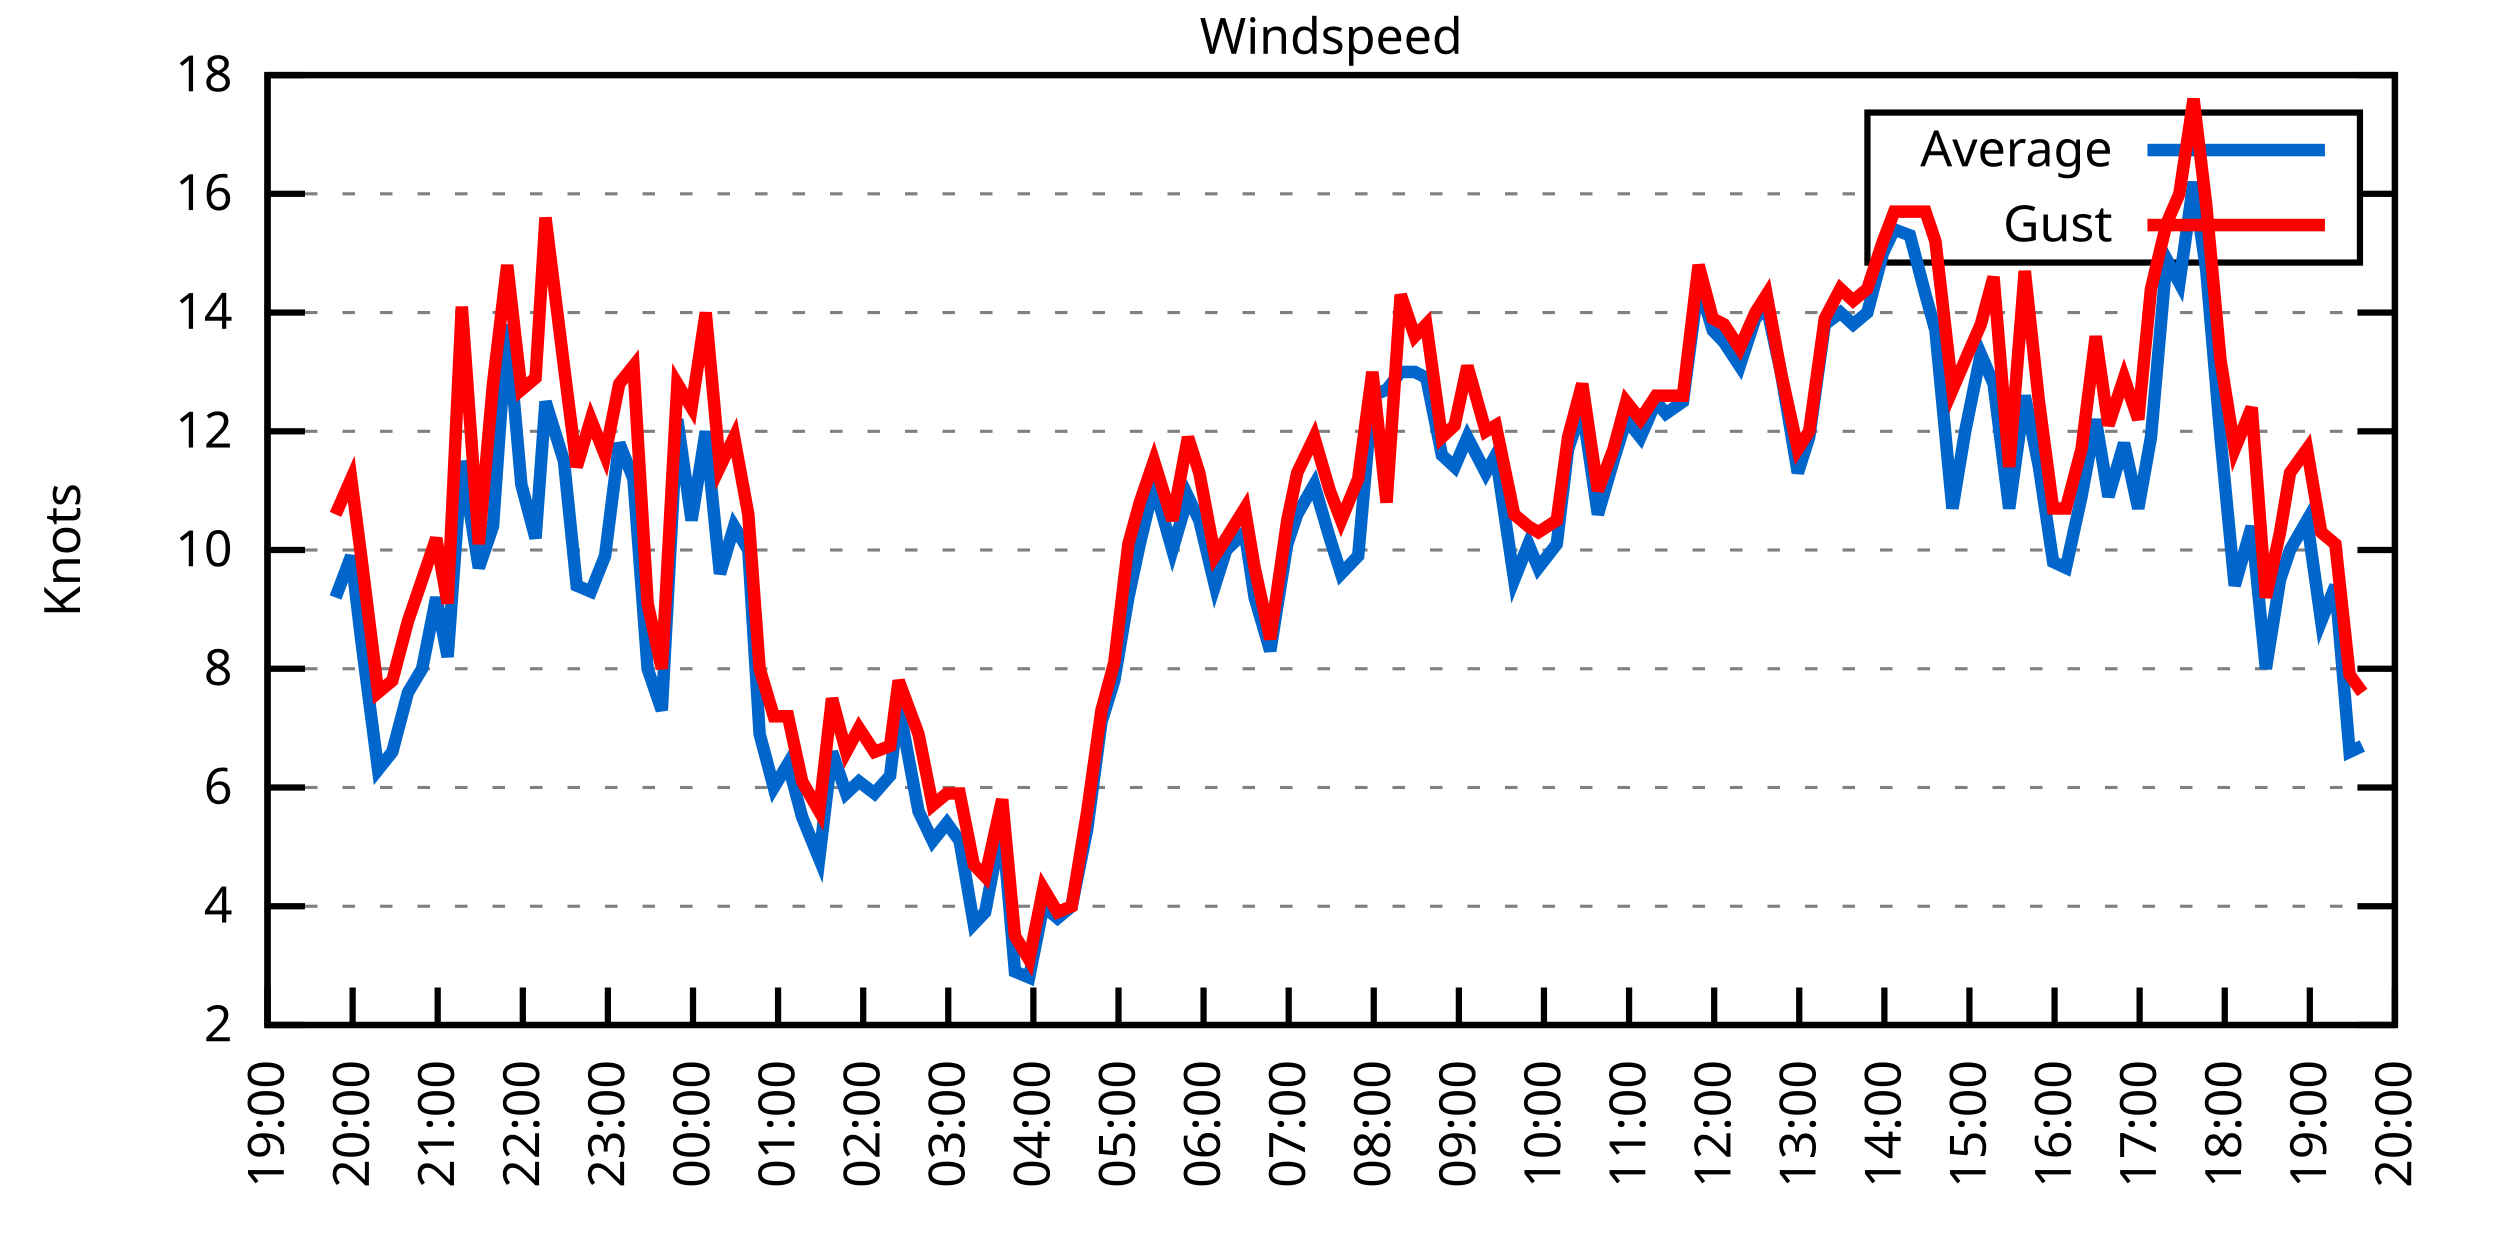
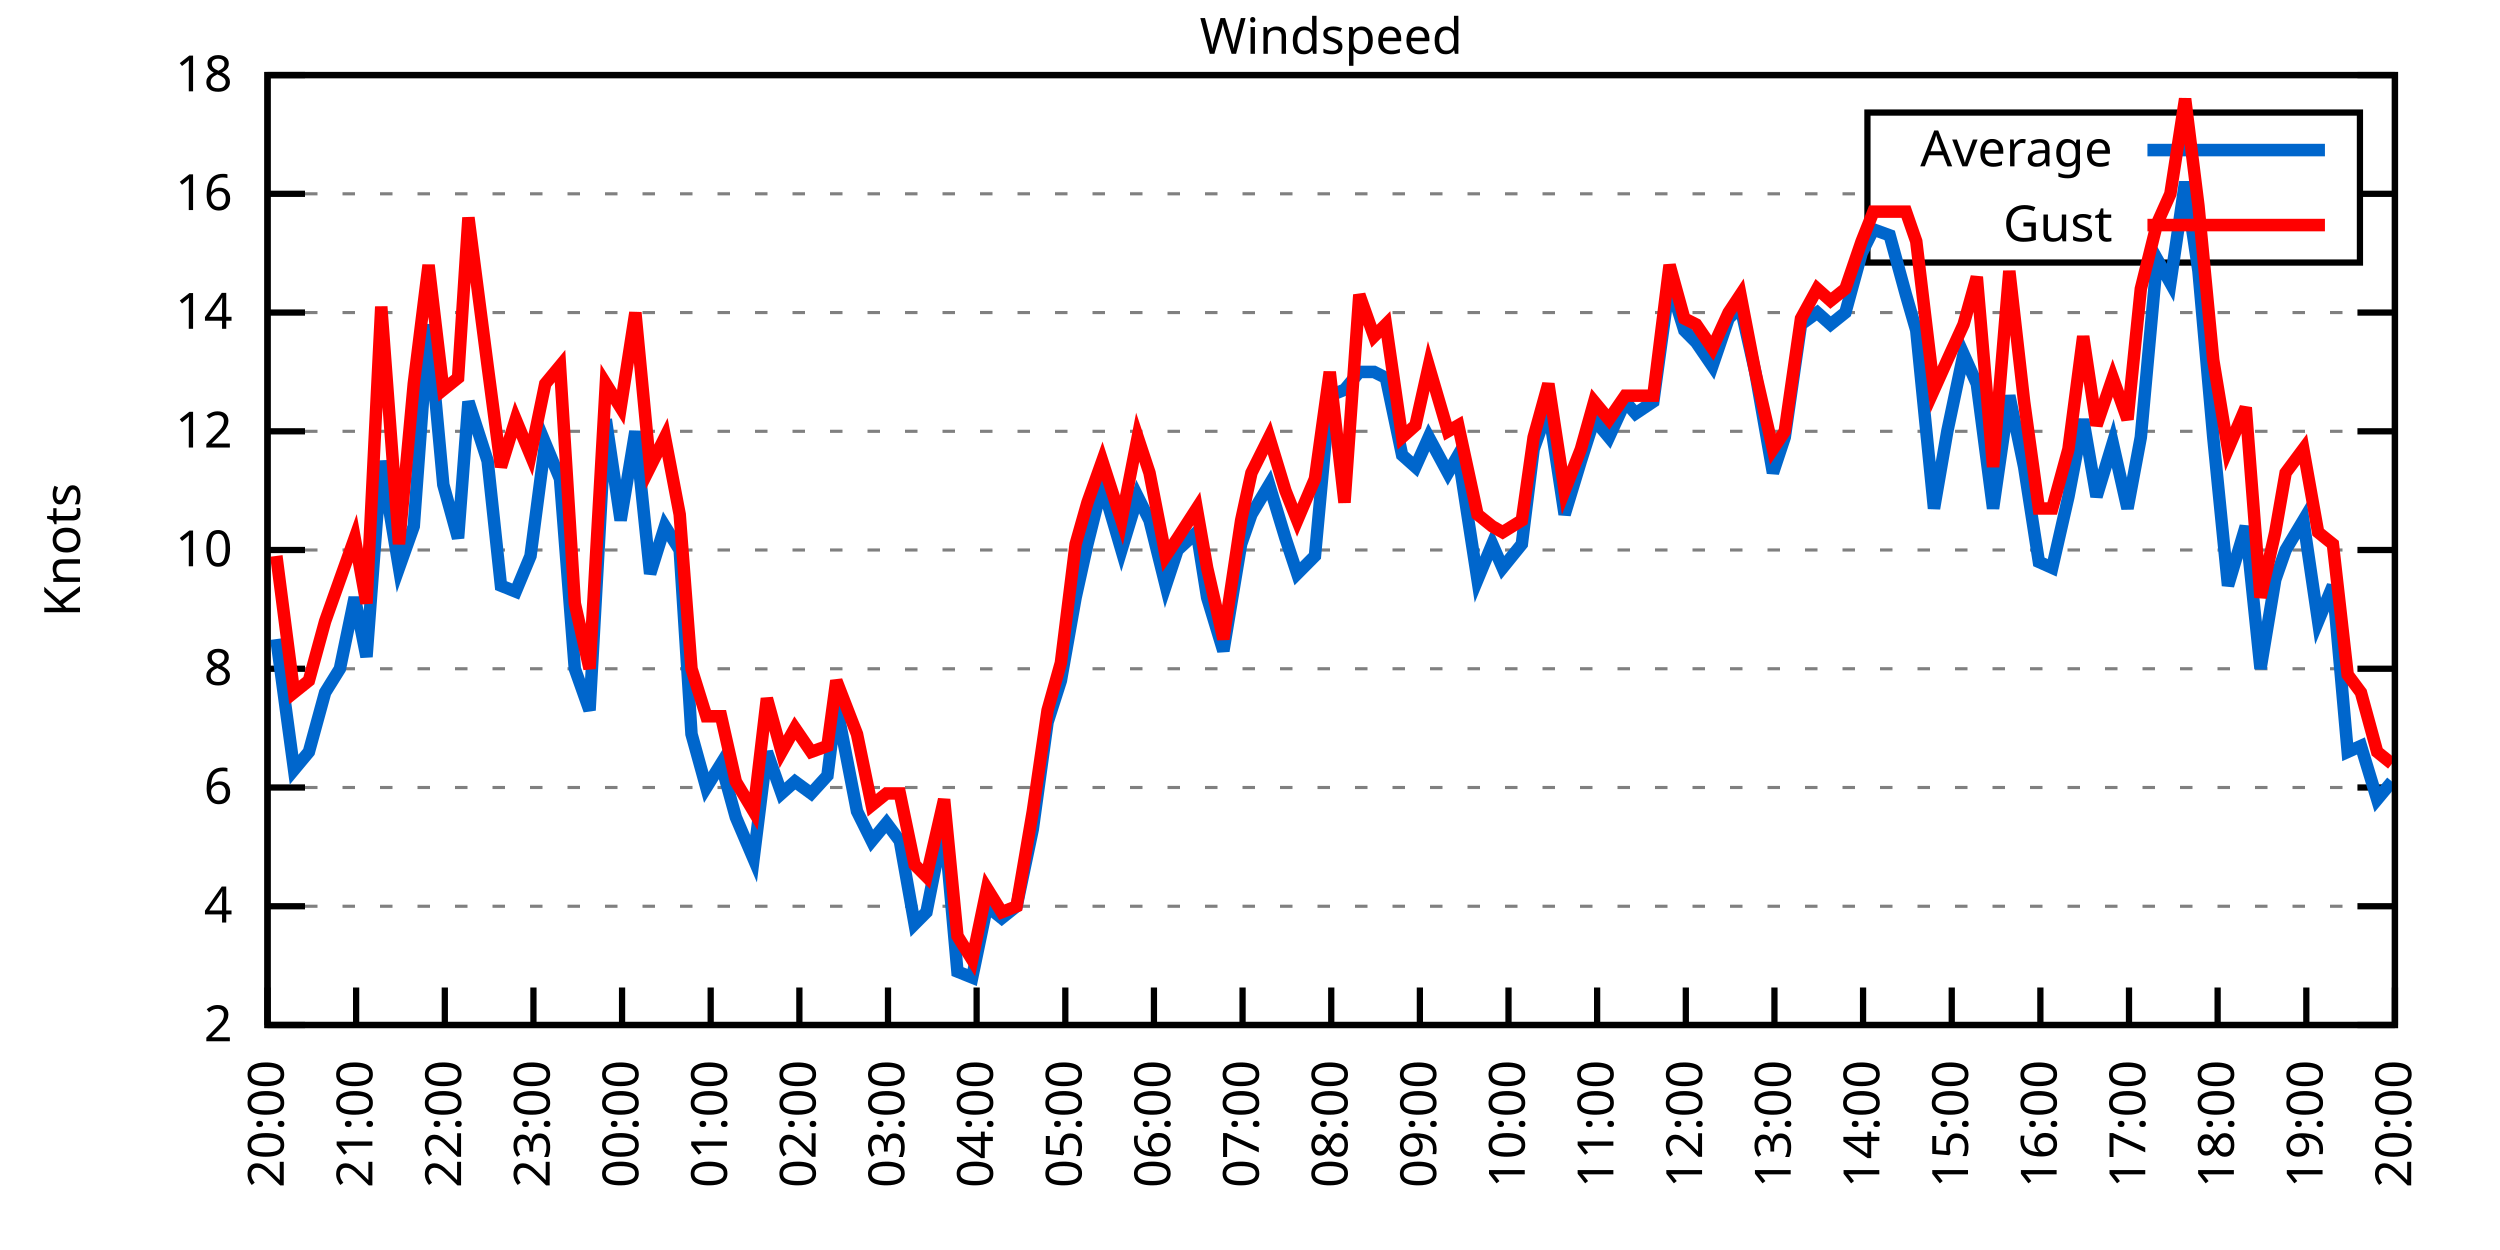
<svg xmlns="http://www.w3.org/2000/svg" xmlns:xlink="http://www.w3.org/1999/xlink" width="400" height="200" viewBox="0 0 400 200">
  <g id="gnuplot_canvas">
    <rect x="0" y="0" width="400" height="200" fill="none" />
    <defs>
      <circle id="gpDot" r="0.5" stroke-width="0.5" stroke="currentColor" />
      <path id="gpPt0" stroke-width="0.333" stroke="currentColor" d="M-1,0 h2 M0,-1 v2" />
      <path id="gpPt1" stroke-width="0.333" stroke="currentColor" d="M-1,-1 L1,1 M1,-1 L-1,1" />
      <path id="gpPt2" stroke-width="0.333" stroke="currentColor" d="M-1,0 L1,0 M0,-1 L0,1 M-1,-1 L1,1 M-1,1 L1,-1" />
      <rect id="gpPt3" stroke-width="0.333" stroke="currentColor" x="-1" y="-1" width="2" height="2" />
      <rect id="gpPt4" stroke-width="0.333" stroke="currentColor" fill="currentColor" x="-1" y="-1" width="2" height="2" />
      <circle id="gpPt5" stroke-width="0.333" stroke="currentColor" cx="0" cy="0" r="1" />
      <use xlink:href="#gpPt5" id="gpPt6" fill="currentColor" stroke="none" />
      <path id="gpPt7" stroke-width="0.333" stroke="currentColor" d="M0,-1.33 L-1.33,0.67 L1.33,0.67 z" />
      <use xlink:href="#gpPt7" id="gpPt8" fill="currentColor" stroke="none" />
      <use xlink:href="#gpPt7" id="gpPt9" stroke="currentColor" transform="rotate(180)" />
      <use xlink:href="#gpPt9" id="gpPt10" fill="currentColor" stroke="none" />
      <use xlink:href="#gpPt3" id="gpPt11" stroke="currentColor" transform="rotate(45)" />
      <use xlink:href="#gpPt11" id="gpPt12" fill="currentColor" stroke="none" />
      <path id="gpPt13" stroke-width="0.333" stroke="currentColor" d="M0,1.330 L1.265,0.411 L0.782,-1.067 L-0.782,-1.076 L-1.265,0.411 z" />
      <use xlink:href="#gpPt13" id="gpPt14" fill="currentColor" stroke="none" />
      <filter id="textbox" filterUnits="objectBoundingBox" x="0" y="0" height="1" width="1">
        <feFlood flood-color="white" flood-opacity="1" result="bgnd" />
        <feComposite in="SourceGraphic" in2="bgnd" operator="atop" />
      </filter>
      <filter id="greybox" filterUnits="objectBoundingBox" x="0" y="0" height="1" width="1">
        <feFlood flood-color="lightgrey" flood-opacity="1" result="grey" />
        <feComposite in="SourceGraphic" in2="grey" operator="atop" />
      </filter>
    </defs>
    <g fill="none" color="white" stroke="currentColor" stroke-width="1.00" stroke-linecap="butt" stroke-linejoin="miter">
</g>
    <g fill="none" color="black" stroke="currentColor" stroke-width="1.00" stroke-linecap="butt" stroke-linejoin="miter">
      <g stroke="none" shape-rendering="crispEdges">
        <polygon fill="rgb(255, 255, 255)" points="42.80,164.00 383.18,164.00 383.18,12.02 42.80,12.02 " />
      </g>
    </g>
    <g fill="none" color="black" stroke="currentColor" stroke-width="1.00" stroke-linecap="butt" stroke-linejoin="miter">
</g>
    <g fill="none" color="black" stroke="black" stroke-width="0.50" stroke-linecap="butt" stroke-linejoin="miter">
</g>
    <g fill="none" color="gray" stroke="currentColor" stroke-width="0.50" stroke-linecap="butt" stroke-linejoin="miter">
      <path stroke="gray" stroke-dasharray="2,4" class="gridline" d="M42.80,164.00 L383.19,164.00  " />
    </g>
    <g fill="none" color="gray" stroke="gray" stroke-width="1.00" stroke-linecap="butt" stroke-linejoin="miter">
</g>
    <g fill="none" color="black" stroke="currentColor" stroke-width="1.00" stroke-linecap="butt" stroke-linejoin="miter">
      <path stroke="black" d="M42.80,164.00 L48.80,164.00 M383.19,164.00 L377.19,164.00  " />
      <g transform="translate(37.20,166.60)" stroke="none" fill="black" font-family="Sans" font-size="8.00" text-anchor="end">
        <text>
          <tspan font-family="Sans"> 2</tspan>
        </text>
      </g>
    </g>
    <g fill="none" color="black" stroke="currentColor" stroke-width="1.00" stroke-linecap="butt" stroke-linejoin="miter">
</g>
    <g fill="none" color="black" stroke="black" stroke-width="0.50" stroke-linecap="butt" stroke-linejoin="miter">
</g>
    <g fill="none" color="gray" stroke="currentColor" stroke-width="0.50" stroke-linecap="butt" stroke-linejoin="miter">
      <path stroke="gray" stroke-dasharray="2,4" class="gridline" d="M42.80,145.00 L383.19,145.00  " />
    </g>
    <g fill="none" color="gray" stroke="gray" stroke-width="1.00" stroke-linecap="butt" stroke-linejoin="miter">
</g>
    <g fill="none" color="black" stroke="currentColor" stroke-width="1.00" stroke-linecap="butt" stroke-linejoin="miter">
      <path stroke="black" d="M42.80,145.00 L48.80,145.00 M383.19,145.00 L377.19,145.00  " />
      <g transform="translate(37.20,147.60)" stroke="none" fill="black" font-family="Sans" font-size="8.00" text-anchor="end">
        <text>
          <tspan font-family="Sans"> 4</tspan>
        </text>
      </g>
    </g>
    <g fill="none" color="black" stroke="currentColor" stroke-width="1.00" stroke-linecap="butt" stroke-linejoin="miter">
</g>
    <g fill="none" color="black" stroke="black" stroke-width="0.50" stroke-linecap="butt" stroke-linejoin="miter">
</g>
    <g fill="none" color="gray" stroke="currentColor" stroke-width="0.50" stroke-linecap="butt" stroke-linejoin="miter">
      <path stroke="gray" stroke-dasharray="2,4" class="gridline" d="M42.80,126.00 L383.19,126.00  " />
    </g>
    <g fill="none" color="gray" stroke="gray" stroke-width="1.00" stroke-linecap="butt" stroke-linejoin="miter">
</g>
    <g fill="none" color="black" stroke="currentColor" stroke-width="1.00" stroke-linecap="butt" stroke-linejoin="miter">
      <path stroke="black" d="M42.80,126.00 L48.80,126.00 M383.19,126.00 L377.19,126.00  " />
      <g transform="translate(37.20,128.60)" stroke="none" fill="black" font-family="Sans" font-size="8.00" text-anchor="end">
        <text>
          <tspan font-family="Sans"> 6</tspan>
        </text>
      </g>
    </g>
    <g fill="none" color="black" stroke="currentColor" stroke-width="1.00" stroke-linecap="butt" stroke-linejoin="miter">
</g>
    <g fill="none" color="black" stroke="black" stroke-width="0.50" stroke-linecap="butt" stroke-linejoin="miter">
</g>
    <g fill="none" color="gray" stroke="currentColor" stroke-width="0.50" stroke-linecap="butt" stroke-linejoin="miter">
      <path stroke="gray" stroke-dasharray="2,4" class="gridline" d="M42.80,107.00 L383.19,107.00  " />
    </g>
    <g fill="none" color="gray" stroke="gray" stroke-width="1.00" stroke-linecap="butt" stroke-linejoin="miter">
</g>
    <g fill="none" color="black" stroke="currentColor" stroke-width="1.00" stroke-linecap="butt" stroke-linejoin="miter">
      <path stroke="black" d="M42.80,107.00 L48.80,107.00 M383.19,107.00 L377.19,107.00  " />
      <g transform="translate(37.20,109.60)" stroke="none" fill="black" font-family="Sans" font-size="8.00" text-anchor="end">
        <text>
          <tspan font-family="Sans"> 8</tspan>
        </text>
      </g>
    </g>
    <g fill="none" color="black" stroke="currentColor" stroke-width="1.00" stroke-linecap="butt" stroke-linejoin="miter">
</g>
    <g fill="none" color="black" stroke="black" stroke-width="0.50" stroke-linecap="butt" stroke-linejoin="miter">
</g>
    <g fill="none" color="gray" stroke="currentColor" stroke-width="0.50" stroke-linecap="butt" stroke-linejoin="miter">
      <path stroke="gray" stroke-dasharray="2,4" class="gridline" d="M42.80,88.00 L383.19,88.00  " />
    </g>
    <g fill="none" color="gray" stroke="gray" stroke-width="1.00" stroke-linecap="butt" stroke-linejoin="miter">
</g>
    <g fill="none" color="black" stroke="currentColor" stroke-width="1.00" stroke-linecap="butt" stroke-linejoin="miter">
      <path stroke="black" d="M42.80,88.00 L48.80,88.00 M383.19,88.00 L377.19,88.00  " />
      <g transform="translate(37.20,90.60)" stroke="none" fill="black" font-family="Sans" font-size="8.00" text-anchor="end">
        <text>
          <tspan font-family="Sans"> 10</tspan>
        </text>
      </g>
    </g>
    <g fill="none" color="black" stroke="currentColor" stroke-width="1.00" stroke-linecap="butt" stroke-linejoin="miter">
</g>
    <g fill="none" color="black" stroke="black" stroke-width="0.50" stroke-linecap="butt" stroke-linejoin="miter">
</g>
    <g fill="none" color="gray" stroke="currentColor" stroke-width="0.50" stroke-linecap="butt" stroke-linejoin="miter">
      <path stroke="gray" stroke-dasharray="2,4" class="gridline" d="M42.80,69.01 L383.19,69.01  " />
    </g>
    <g fill="none" color="gray" stroke="gray" stroke-width="1.00" stroke-linecap="butt" stroke-linejoin="miter">
</g>
    <g fill="none" color="black" stroke="currentColor" stroke-width="1.00" stroke-linecap="butt" stroke-linejoin="miter">
      <path stroke="black" d="M42.80,69.01 L48.80,69.01 M383.19,69.01 L377.19,69.01  " />
      <g transform="translate(37.20,71.61)" stroke="none" fill="black" font-family="Sans" font-size="8.00" text-anchor="end">
        <text>
          <tspan font-family="Sans"> 12</tspan>
        </text>
      </g>
    </g>
    <g fill="none" color="black" stroke="currentColor" stroke-width="1.00" stroke-linecap="butt" stroke-linejoin="miter">
</g>
    <g fill="none" color="black" stroke="black" stroke-width="0.50" stroke-linecap="butt" stroke-linejoin="miter">
</g>
    <g fill="none" color="gray" stroke="currentColor" stroke-width="0.50" stroke-linecap="butt" stroke-linejoin="miter">
      <path stroke="gray" stroke-dasharray="2,4" class="gridline" d="M42.80,50.01 L383.19,50.01  " />
    </g>
    <g fill="none" color="gray" stroke="gray" stroke-width="1.00" stroke-linecap="butt" stroke-linejoin="miter">
</g>
    <g fill="none" color="black" stroke="currentColor" stroke-width="1.00" stroke-linecap="butt" stroke-linejoin="miter">
      <path stroke="black" d="M42.80,50.01 L48.80,50.01 M383.19,50.01 L377.19,50.01  " />
      <g transform="translate(37.20,52.61)" stroke="none" fill="black" font-family="Sans" font-size="8.00" text-anchor="end">
        <text>
          <tspan font-family="Sans"> 14</tspan>
        </text>
      </g>
    </g>
    <g fill="none" color="black" stroke="currentColor" stroke-width="1.00" stroke-linecap="butt" stroke-linejoin="miter">
</g>
    <g fill="none" color="black" stroke="black" stroke-width="0.50" stroke-linecap="butt" stroke-linejoin="miter">
</g>
    <g fill="none" color="gray" stroke="currentColor" stroke-width="0.50" stroke-linecap="butt" stroke-linejoin="miter">
      <path stroke="gray" stroke-dasharray="2,4" class="gridline" d="M42.80,31.01 L298.79,31.01 M377.59,31.01 L383.19,31.01  " />
    </g>
    <g fill="none" color="gray" stroke="gray" stroke-width="1.00" stroke-linecap="butt" stroke-linejoin="miter">
</g>
    <g fill="none" color="black" stroke="currentColor" stroke-width="1.00" stroke-linecap="butt" stroke-linejoin="miter">
      <path stroke="black" d="M42.80,31.01 L48.80,31.01 M383.19,31.01 L377.19,31.01  " />
      <g transform="translate(37.20,33.61)" stroke="none" fill="black" font-family="Sans" font-size="8.00" text-anchor="end">
        <text>
          <tspan font-family="Sans"> 16</tspan>
        </text>
      </g>
    </g>
    <g fill="none" color="black" stroke="currentColor" stroke-width="1.00" stroke-linecap="butt" stroke-linejoin="miter">
</g>
    <g fill="none" color="black" stroke="black" stroke-width="0.50" stroke-linecap="butt" stroke-linejoin="miter">
</g>
    <g fill="none" color="gray" stroke="currentColor" stroke-width="0.50" stroke-linecap="butt" stroke-linejoin="miter">
      <path stroke="gray" stroke-dasharray="2,4" class="gridline" d="M42.80,12.01 L383.19,12.01  " />
    </g>
    <g fill="none" color="gray" stroke="gray" stroke-width="1.00" stroke-linecap="butt" stroke-linejoin="miter">
</g>
    <g fill="none" color="black" stroke="currentColor" stroke-width="1.00" stroke-linecap="butt" stroke-linejoin="miter">
      <path stroke="black" d="M42.80,12.01 L48.80,12.01 M383.19,12.01 L377.19,12.01  " />
      <g transform="translate(37.20,14.61)" stroke="none" fill="black" font-family="Sans" font-size="8.00" text-anchor="end">
        <text>
          <tspan font-family="Sans"> 18</tspan>
        </text>
      </g>
    </g>
    <g fill="none" color="black" stroke="currentColor" stroke-width="1.00" stroke-linecap="butt" stroke-linejoin="miter">
      <path stroke="black" d="M42.80,164.00 L42.80,158.00  " />
      <g transform="translate(45.40,169.60) rotate(270.00)" stroke="none" fill="black" font-family="Sans" font-size="8.00" text-anchor="end">
        <text>
-           <tspan font-family="Sans">19:00</tspan>
-         </text>
-       </g>
-     </g>
-     <g fill="none" color="black" stroke="currentColor" stroke-width="1.00" stroke-linecap="butt" stroke-linejoin="miter">
-       <path stroke="black" d="M56.42,164.00 L56.42,158.00  " />
-       <g transform="translate(59.02,169.60) rotate(270.00)" stroke="none" fill="black" font-family="Sans" font-size="8.00" text-anchor="end">
-         <text>
          <tspan font-family="Sans">20:00</tspan>
        </text>
      </g>
    </g>
    <g fill="none" color="black" stroke="currentColor" stroke-width="1.00" stroke-linecap="butt" stroke-linejoin="miter">
-       <path stroke="black" d="M70.03,164.00 L70.03,158.00  " />
-       <g transform="translate(72.63,169.60) rotate(270.00)" stroke="none" fill="black" font-family="Sans" font-size="8.00" text-anchor="end">
+       <path stroke="black" d="M56.98,164.00 L56.98,158.00  " />
+       <g transform="translate(59.58,169.60) rotate(270.00)" stroke="none" fill="black" font-family="Sans" font-size="8.00" text-anchor="end">
        <text>
          <tspan font-family="Sans">21:00</tspan>
        </text>
      </g>
    </g>
    <g fill="none" color="black" stroke="currentColor" stroke-width="1.00" stroke-linecap="butt" stroke-linejoin="miter">
-       <path stroke="black" d="M83.65,164.00 L83.65,158.00  " />
-       <g transform="translate(86.25,169.60) rotate(270.00)" stroke="none" fill="black" font-family="Sans" font-size="8.00" text-anchor="end">
+       <path stroke="black" d="M71.17,164.00 L71.17,158.00  " />
+       <g transform="translate(73.77,169.60) rotate(270.00)" stroke="none" fill="black" font-family="Sans" font-size="8.00" text-anchor="end">
        <text>
          <tspan font-family="Sans">22:00</tspan>
        </text>
      </g>
    </g>
    <g fill="none" color="black" stroke="currentColor" stroke-width="1.00" stroke-linecap="butt" stroke-linejoin="miter">
-       <path stroke="black" d="M97.26,164.00 L97.26,158.00  " />
-       <g transform="translate(99.86,169.60) rotate(270.00)" stroke="none" fill="black" font-family="Sans" font-size="8.00" text-anchor="end">
+       <path stroke="black" d="M85.35,164.00 L85.35,158.00  " />
+       <g transform="translate(87.95,169.60) rotate(270.00)" stroke="none" fill="black" font-family="Sans" font-size="8.00" text-anchor="end">
        <text>
          <tspan font-family="Sans">23:00</tspan>
        </text>
      </g>
    </g>
    <g fill="none" color="black" stroke="currentColor" stroke-width="1.00" stroke-linecap="butt" stroke-linejoin="miter">
-       <path stroke="black" d="M110.88,164.00 L110.88,158.00  " />
-       <g transform="translate(113.48,169.60) rotate(270.00)" stroke="none" fill="black" font-family="Sans" font-size="8.00" text-anchor="end">
+       <path stroke="black" d="M99.53,164.00 L99.53,158.00  " />
+       <g transform="translate(102.13,169.60) rotate(270.00)" stroke="none" fill="black" font-family="Sans" font-size="8.00" text-anchor="end">
        <text>
          <tspan font-family="Sans">00:00</tspan>
        </text>
      </g>
    </g>
    <g fill="none" color="black" stroke="currentColor" stroke-width="1.00" stroke-linecap="butt" stroke-linejoin="miter">
-       <path stroke="black" d="M124.49,164.00 L124.49,158.00  " />
-       <g transform="translate(127.09,169.60) rotate(270.00)" stroke="none" fill="black" font-family="Sans" font-size="8.00" text-anchor="end">
+       <path stroke="black" d="M113.71,164.00 L113.71,158.00  " />
+       <g transform="translate(116.31,169.60) rotate(270.00)" stroke="none" fill="black" font-family="Sans" font-size="8.00" text-anchor="end">
        <text>
          <tspan font-family="Sans">01:00</tspan>
        </text>
      </g>
    </g>
    <g fill="none" color="black" stroke="currentColor" stroke-width="1.00" stroke-linecap="butt" stroke-linejoin="miter">
-       <path stroke="black" d="M138.11,164.00 L138.11,158.00  " />
-       <g transform="translate(140.71,169.60) rotate(270.00)" stroke="none" fill="black" font-family="Sans" font-size="8.00" text-anchor="end">
+       <path stroke="black" d="M127.90,164.00 L127.90,158.00  " />
+       <g transform="translate(130.50,169.60) rotate(270.00)" stroke="none" fill="black" font-family="Sans" font-size="8.00" text-anchor="end">
        <text>
          <tspan font-family="Sans">02:00</tspan>
        </text>
      </g>
    </g>
    <g fill="none" color="black" stroke="currentColor" stroke-width="1.00" stroke-linecap="butt" stroke-linejoin="miter">
-       <path stroke="black" d="M151.72,164.00 L151.72,158.00  " />
-       <g transform="translate(154.32,169.60) rotate(270.00)" stroke="none" fill="black" font-family="Sans" font-size="8.00" text-anchor="end">
+       <path stroke="black" d="M142.08,164.00 L142.08,158.00  " />
+       <g transform="translate(144.68,169.60) rotate(270.00)" stroke="none" fill="black" font-family="Sans" font-size="8.00" text-anchor="end">
        <text>
          <tspan font-family="Sans">03:00</tspan>
        </text>
      </g>
    </g>
    <g fill="none" color="black" stroke="currentColor" stroke-width="1.00" stroke-linecap="butt" stroke-linejoin="miter">
-       <path stroke="black" d="M165.34,164.00 L165.34,158.00  " />
-       <g transform="translate(167.94,169.60) rotate(270.00)" stroke="none" fill="black" font-family="Sans" font-size="8.00" text-anchor="end">
+       <path stroke="black" d="M156.26,164.00 L156.26,158.00  " />
+       <g transform="translate(158.86,169.60) rotate(270.00)" stroke="none" fill="black" font-family="Sans" font-size="8.00" text-anchor="end">
        <text>
          <tspan font-family="Sans">04:00</tspan>
        </text>
      </g>
    </g>
    <g fill="none" color="black" stroke="currentColor" stroke-width="1.00" stroke-linecap="butt" stroke-linejoin="miter">
-       <path stroke="black" d="M178.96,164.00 L178.96,158.00  " />
-       <g transform="translate(181.56,169.60) rotate(270.00)" stroke="none" fill="black" font-family="Sans" font-size="8.00" text-anchor="end">
+       <path stroke="black" d="M170.45,164.00 L170.45,158.00  " />
+       <g transform="translate(173.05,169.60) rotate(270.00)" stroke="none" fill="black" font-family="Sans" font-size="8.00" text-anchor="end">
        <text>
          <tspan font-family="Sans">05:00</tspan>
        </text>
      </g>
    </g>
    <g fill="none" color="black" stroke="currentColor" stroke-width="1.00" stroke-linecap="butt" stroke-linejoin="miter">
-       <path stroke="black" d="M192.57,164.00 L192.57,158.00  " />
-       <g transform="translate(195.17,169.60) rotate(270.00)" stroke="none" fill="black" font-family="Sans" font-size="8.00" text-anchor="end">
+       <path stroke="black" d="M184.63,164.00 L184.63,158.00  " />
+       <g transform="translate(187.23,169.60) rotate(270.00)" stroke="none" fill="black" font-family="Sans" font-size="8.00" text-anchor="end">
        <text>
          <tspan font-family="Sans">06:00</tspan>
        </text>
      </g>
    </g>
    <g fill="none" color="black" stroke="currentColor" stroke-width="1.00" stroke-linecap="butt" stroke-linejoin="miter">
-       <path stroke="black" d="M206.19,164.00 L206.19,158.00  " />
-       <g transform="translate(208.79,169.60) rotate(270.00)" stroke="none" fill="black" font-family="Sans" font-size="8.00" text-anchor="end">
+       <path stroke="black" d="M198.81,164.00 L198.81,158.00  " />
+       <g transform="translate(201.41,169.60) rotate(270.00)" stroke="none" fill="black" font-family="Sans" font-size="8.00" text-anchor="end">
        <text>
          <tspan font-family="Sans">07:00</tspan>
        </text>
      </g>
    </g>
    <g fill="none" color="black" stroke="currentColor" stroke-width="1.00" stroke-linecap="butt" stroke-linejoin="miter">
-       <path stroke="black" d="M219.80,164.00 L219.80,158.00  " />
-       <g transform="translate(222.40,169.60) rotate(270.00)" stroke="none" fill="black" font-family="Sans" font-size="8.00" text-anchor="end">
+       <path stroke="black" d="M213.00,164.00 L213.00,158.00  " />
+       <g transform="translate(215.60,169.60) rotate(270.00)" stroke="none" fill="black" font-family="Sans" font-size="8.00" text-anchor="end">
        <text>
          <tspan font-family="Sans">08:00</tspan>
        </text>
      </g>
    </g>
    <g fill="none" color="black" stroke="currentColor" stroke-width="1.00" stroke-linecap="butt" stroke-linejoin="miter">
-       <path stroke="black" d="M233.42,164.00 L233.42,158.00  " />
-       <g transform="translate(236.02,169.60) rotate(270.00)" stroke="none" fill="black" font-family="Sans" font-size="8.00" text-anchor="end">
+       <path stroke="black" d="M227.18,164.00 L227.18,158.00  " />
+       <g transform="translate(229.78,169.60) rotate(270.00)" stroke="none" fill="black" font-family="Sans" font-size="8.00" text-anchor="end">
        <text>
          <tspan font-family="Sans">09:00</tspan>
        </text>
      </g>
    </g>
    <g fill="none" color="black" stroke="currentColor" stroke-width="1.00" stroke-linecap="butt" stroke-linejoin="miter">
-       <path stroke="black" d="M247.03,164.00 L247.03,158.00  " />
-       <g transform="translate(249.63,169.60) rotate(270.00)" stroke="none" fill="black" font-family="Sans" font-size="8.00" text-anchor="end">
+       <path stroke="black" d="M241.36,164.00 L241.36,158.00  " />
+       <g transform="translate(243.96,169.60) rotate(270.00)" stroke="none" fill="black" font-family="Sans" font-size="8.00" text-anchor="end">
        <text>
          <tspan font-family="Sans">10:00</tspan>
        </text>
      </g>
    </g>
    <g fill="none" color="black" stroke="currentColor" stroke-width="1.00" stroke-linecap="butt" stroke-linejoin="miter">
-       <path stroke="black" d="M260.65,164.00 L260.65,158.00  " />
-       <g transform="translate(263.25,169.60) rotate(270.00)" stroke="none" fill="black" font-family="Sans" font-size="8.00" text-anchor="end">
+       <path stroke="black" d="M255.54,164.00 L255.54,158.00  " />
+       <g transform="translate(258.14,169.60) rotate(270.00)" stroke="none" fill="black" font-family="Sans" font-size="8.00" text-anchor="end">
        <text>
          <tspan font-family="Sans">11:00</tspan>
        </text>
      </g>
    </g>
    <g fill="none" color="black" stroke="currentColor" stroke-width="1.00" stroke-linecap="butt" stroke-linejoin="miter">
-       <path stroke="black" d="M274.27,164.00 L274.27,158.00  " />
-       <g transform="translate(276.87,169.60) rotate(270.00)" stroke="none" fill="black" font-family="Sans" font-size="8.00" text-anchor="end">
+       <path stroke="black" d="M269.73,164.00 L269.73,158.00  " />
+       <g transform="translate(272.33,169.60) rotate(270.00)" stroke="none" fill="black" font-family="Sans" font-size="8.00" text-anchor="end">
        <text>
          <tspan font-family="Sans">12:00</tspan>
        </text>
      </g>
    </g>
    <g fill="none" color="black" stroke="currentColor" stroke-width="1.00" stroke-linecap="butt" stroke-linejoin="miter">
-       <path stroke="black" d="M287.88,164.00 L287.88,158.00  " />
-       <g transform="translate(290.48,169.60) rotate(270.00)" stroke="none" fill="black" font-family="Sans" font-size="8.00" text-anchor="end">
+       <path stroke="black" d="M283.91,164.00 L283.91,158.00  " />
+       <g transform="translate(286.51,169.60) rotate(270.00)" stroke="none" fill="black" font-family="Sans" font-size="8.00" text-anchor="end">
        <text>
          <tspan font-family="Sans">13:00</tspan>
        </text>
      </g>
    </g>
    <g fill="none" color="black" stroke="currentColor" stroke-width="1.00" stroke-linecap="butt" stroke-linejoin="miter">
-       <path stroke="black" d="M301.50,164.00 L301.50,158.00  " />
-       <g transform="translate(304.10,169.60) rotate(270.00)" stroke="none" fill="black" font-family="Sans" font-size="8.00" text-anchor="end">
+       <path stroke="black" d="M298.09,164.00 L298.09,158.00  " />
+       <g transform="translate(300.69,169.60) rotate(270.00)" stroke="none" fill="black" font-family="Sans" font-size="8.00" text-anchor="end">
        <text>
          <tspan font-family="Sans">14:00</tspan>
        </text>
      </g>
    </g>
    <g fill="none" color="black" stroke="currentColor" stroke-width="1.00" stroke-linecap="butt" stroke-linejoin="miter">
-       <path stroke="black" d="M315.11,164.00 L315.11,158.00  " />
-       <g transform="translate(317.71,169.60) rotate(270.00)" stroke="none" fill="black" font-family="Sans" font-size="8.00" text-anchor="end">
+       <path stroke="black" d="M312.28,164.00 L312.28,158.00  " />
+       <g transform="translate(314.88,169.60) rotate(270.00)" stroke="none" fill="black" font-family="Sans" font-size="8.00" text-anchor="end">
        <text>
          <tspan font-family="Sans">15:00</tspan>
        </text>
      </g>
    </g>
    <g fill="none" color="black" stroke="currentColor" stroke-width="1.00" stroke-linecap="butt" stroke-linejoin="miter">
-       <path stroke="black" d="M328.73,164.00 L328.73,158.00  " />
-       <g transform="translate(331.33,169.60) rotate(270.00)" stroke="none" fill="black" font-family="Sans" font-size="8.00" text-anchor="end">
+       <path stroke="black" d="M326.46,164.00 L326.46,158.00  " />
+       <g transform="translate(329.06,169.60) rotate(270.00)" stroke="none" fill="black" font-family="Sans" font-size="8.00" text-anchor="end">
        <text>
          <tspan font-family="Sans">16:00</tspan>
        </text>
      </g>
    </g>
    <g fill="none" color="black" stroke="currentColor" stroke-width="1.00" stroke-linecap="butt" stroke-linejoin="miter">
-       <path stroke="black" d="M342.34,164.00 L342.34,158.00  " />
-       <g transform="translate(344.94,169.60) rotate(270.00)" stroke="none" fill="black" font-family="Sans" font-size="8.00" text-anchor="end">
+       <path stroke="black" d="M340.64,164.00 L340.64,158.00  " />
+       <g transform="translate(343.24,169.60) rotate(270.00)" stroke="none" fill="black" font-family="Sans" font-size="8.00" text-anchor="end">
        <text>
          <tspan font-family="Sans">17:00</tspan>
        </text>
      </g>
    </g>
    <g fill="none" color="black" stroke="currentColor" stroke-width="1.00" stroke-linecap="butt" stroke-linejoin="miter">
-       <path stroke="black" d="M355.96,164.00 L355.96,158.00  " />
-       <g transform="translate(358.56,169.60) rotate(270.00)" stroke="none" fill="black" font-family="Sans" font-size="8.00" text-anchor="end">
+       <path stroke="black" d="M354.82,164.00 L354.82,158.00  " />
+       <g transform="translate(357.42,169.60) rotate(270.00)" stroke="none" fill="black" font-family="Sans" font-size="8.00" text-anchor="end">
        <text>
          <tspan font-family="Sans">18:00</tspan>
        </text>
      </g>
    </g>
    <g fill="none" color="black" stroke="currentColor" stroke-width="1.00" stroke-linecap="butt" stroke-linejoin="miter">
-       <path stroke="black" d="M369.57,164.00 L369.57,158.00  " />
-       <g transform="translate(372.17,169.60) rotate(270.00)" stroke="none" fill="black" font-family="Sans" font-size="8.00" text-anchor="end">
+       <path stroke="black" d="M369.01,164.00 L369.01,158.00  " />
+       <g transform="translate(371.61,169.60) rotate(270.00)" stroke="none" fill="black" font-family="Sans" font-size="8.00" text-anchor="end">
        <text>
          <tspan font-family="Sans">19:00</tspan>
        </text>
      </g>
    </g>
    <g fill="none" color="black" stroke="currentColor" stroke-width="1.00" stroke-linecap="butt" stroke-linejoin="miter">
      <path stroke="black" d="M383.19,164.00 L383.19,158.00  " />
      <g transform="translate(385.79,169.60) rotate(270.00)" stroke="none" fill="black" font-family="Sans" font-size="8.00" text-anchor="end">
        <text>
          <tspan font-family="Sans">20:00</tspan>
        </text>
      </g>
    </g>
    <g fill="none" color="black" stroke="currentColor" stroke-width="1.00" stroke-linecap="butt" stroke-linejoin="miter">
</g>
    <g fill="none" color="black" stroke="currentColor" stroke-width="1.00" stroke-linecap="butt" stroke-linejoin="miter">
      <path stroke="black" d="M42.80,12.01 L42.80,164.00 L383.19,164.00 L383.19,12.01 L42.80,12.01 Z  " />
    </g>
    <g fill="none" color="black" stroke="currentColor" stroke-width="1.00" stroke-linecap="butt" stroke-linejoin="miter">
</g>
    <g fill="none" color="black" stroke="currentColor" stroke-width="1.00" stroke-linecap="butt" stroke-linejoin="miter">
      <path stroke="black" d="M298.79,42.01 L298.79,18.01 L377.59,18.01 L377.59,42.01 L298.79,42.01 Z  " />
    </g>
    <g id="Windspeed_plot_1">
      <g fill="none" color="white" stroke="black" stroke-width="2.00" stroke-linecap="butt" stroke-linejoin="miter">
</g>
      <g fill="none" color="black" stroke="currentColor" stroke-width="2.00" stroke-linecap="butt" stroke-linejoin="miter">
        <g transform="translate(337.99,26.61)" stroke="none" fill="black" font-family="Sans" font-size="8.00" text-anchor="end">
          <text>
            <tspan font-family="Sans">Average</tspan>
          </text>
        </g>
      </g>
      <g fill="none" color="black" stroke="currentColor" stroke-width="2.00" stroke-linecap="butt" stroke-linejoin="miter">
-         <path stroke="rgb(  0, 102, 204)" d="M343.59,24.01 L371.99,24.01 M53.69,95.60 L56.19,88.95 L57.78,102.25 L60.50,123.15 L62.77,120.30 L65.27,110.80   L67.54,107.00 L69.80,95.60 L71.62,105.10 L73.89,73.76 L76.61,90.85 L78.88,84.21 L81.15,51.91 L83.42,77.56   L85.69,86.11 L87.28,64.26 L90.23,73.76 L92.27,93.70 L94.54,94.65 L96.81,88.95 L99.08,70.91 L101.35,76.61   L103.62,107.00 L105.89,113.65 L108.38,67.11 L110.65,83.26 L112.92,69.01 L115.19,91.80 L117.46,84.21 L119.73,88.00   L121.54,117.45 L123.81,126.00 L126.08,122.20 L128.35,130.75 L131.07,137.40 L133.12,120.30 L135.39,126.95 L137.43,125.05   L139.92,126.95 L142.42,124.10 L143.78,112.70 L146.96,129.80 L149.23,134.55 L151.50,131.70 L153.54,134.55 L155.81,147.85   L157.62,145.95 L160.35,131.70 L162.39,155.45 L164.66,156.40 L166.93,145.00 L169.20,146.90 L171.47,145.00 L173.96,132.65   L176.23,115.55 L178.28,108.90 L180.54,95.60 L182.36,87.06 L184.63,77.56 L187.58,88.00 L190.08,79.46 L191.89,83.26   L194.39,93.70 L196.20,88.00 L199.15,85.16 L200.74,95.60 L203.24,104.15 L205.96,87.06 L207.55,82.31 L210.27,77.56   L212.77,86.11 L214.58,91.80 L217.31,88.95 L219.58,63.31 L221.85,62.36 L224.11,59.51 L226.38,59.51 L228.20,60.46   L230.70,72.81 L232.74,74.71 L234.78,69.96 L237.73,75.66 L239.32,72.81 L242.27,92.75 L244.54,87.06 L246.13,90.85   L249.08,87.06 L250.89,71.86 L253.16,65.21 L255.66,82.31 L258.15,73.76 L260.20,67.11 L262.47,69.96 L264.96,64.26   L266.55,66.16 L269.27,64.26 L271.77,45.26 L274.04,52.86 L275.85,54.76 L278.35,58.56 L280.85,50.96 L282.66,49.06   L284.93,59.51 L287.65,75.66 L289.47,69.96 L291.97,51.91 L294.46,50.01 L296.50,51.91 L298.77,50.01 L301.27,40.51   L303.08,36.71 L305.58,37.66 L308.08,47.16 L309.67,52.86 L312.39,81.36 L314.43,69.01 L316.93,56.66 L318.97,61.41   L321.47,81.36 L323.96,63.31 L326.23,74.71 L328.50,89.90 L330.54,90.85 L333.04,79.46 L335.31,67.11 L337.35,79.46   L339.85,70.91 L342.12,81.36 L344.16,69.96 L346.65,41.46 L348.70,45.26 L350.97,29.11 L353.01,43.36 L355.28,69.96   L357.55,93.70 L360.27,84.21 L362.54,107.00 L364.81,92.75 L366.40,88.00 L369.12,83.26 L371.39,99.40 L373.66,93.70   L375.93,120.30 L377.97,119.35  " />
+         <path stroke="rgb(  0, 102, 204)" d="M343.59,24.01 L371.99,24.01 M44.22,102.25 L47.05,123.15 L49.42,120.30 L52.02,110.80 L54.38,107.00 L56.75,95.60   L58.64,105.10 L61.00,73.76 L63.84,90.85 L66.20,84.21 L68.57,51.91 L70.93,77.56 L73.29,86.11 L74.95,64.26   L78.02,73.76 L80.15,93.70 L82.51,94.65 L84.88,88.95 L87.24,70.91 L89.60,76.61 L91.97,107.00 L94.33,113.65   L96.93,67.11 L99.30,83.26 L101.66,69.01 L104.02,91.80 L106.39,84.21 L108.75,88.00 L110.64,117.45 L113.01,126.00   L115.37,122.20 L117.73,130.75 L120.57,137.40 L122.70,120.30 L125.06,126.95 L127.19,125.05 L129.79,126.95 L132.39,124.10   L133.81,112.70 L137.12,129.80 L139.48,134.55 L141.84,131.70 L143.97,134.55 L146.34,147.85 L148.23,145.95 L151.06,131.70   L153.19,155.45 L155.55,156.40 L157.92,145.00 L160.28,146.90 L162.65,145.00 L165.25,132.65 L167.61,115.55 L169.74,108.90   L172.10,95.60 L173.99,87.06 L176.36,77.56 L179.43,88.00 L182.03,79.46 L183.92,83.26 L186.52,93.70 L188.41,88.00   L191.48,85.16 L193.14,95.60 L195.74,104.15 L198.58,87.06 L200.23,82.31 L203.07,77.56 L205.67,86.11 L207.56,91.80   L210.39,88.95 L212.76,63.31 L215.12,62.36 L217.49,59.51 L219.85,59.51 L221.74,60.46 L224.34,72.81 L226.47,74.71   L228.60,69.96 L231.67,75.66 L233.32,72.81 L236.40,92.75 L238.76,87.06 L240.42,90.85 L243.49,87.06 L245.38,71.86   L247.74,65.21 L250.34,82.31 L252.94,73.76 L255.07,67.11 L257.43,69.96 L260.04,64.26 L261.69,66.16 L264.53,64.26   L267.13,45.26 L269.49,52.86 L271.38,54.76 L273.98,58.56 L276.58,50.96 L278.47,49.06 L280.84,59.51 L283.67,75.66   L285.56,69.96 L288.16,51.91 L290.76,50.01 L292.89,51.91 L295.26,50.01 L297.86,40.51 L299.75,36.71 L302.35,37.66   L304.95,47.16 L306.60,52.86 L309.44,81.36 L311.57,69.01 L314.17,56.66 L316.29,61.41 L318.89,81.36 L321.49,63.31   L323.86,74.71 L326.22,89.90 L328.35,90.85 L330.95,79.46 L333.31,67.11 L335.44,79.46 L338.04,70.91 L340.40,81.36   L342.53,69.96 L345.13,41.46 L347.26,45.26 L349.62,29.11 L351.75,43.36 L354.12,69.96 L356.48,93.70 L359.32,84.21   L361.68,107.00 L364.04,92.75 L365.70,88.00 L368.53,83.26 L370.90,99.40 L373.26,93.70 L375.63,120.30 L377.75,119.35   L380.35,127.90 L382.72,125.05  " />
      </g>
    </g>
    <g id="Windspeed_plot_2">
      <g fill="none" color="black" stroke="currentColor" stroke-width="2.00" stroke-linecap="butt" stroke-linejoin="miter">
        <g transform="translate(337.99,38.61)" stroke="none" fill="black" font-family="Sans" font-size="8.00" text-anchor="end">
          <text>
            <tspan font-family="Sans">Gust</tspan>
          </text>
        </g>
      </g>
      <g fill="none" color="black" stroke="currentColor" stroke-width="2.00" stroke-linecap="butt" stroke-linejoin="miter">
-         <path stroke="rgb(255,   0,   0)" d="M343.59,36.01 L371.99,36.01 M53.69,82.31 L56.19,76.61 L57.78,88.95 L60.50,110.80 L62.77,108.90 L65.27,99.40   L67.54,92.75 L69.80,86.11 L71.62,96.55 L73.89,49.06 L76.61,87.06 L78.88,61.41 L81.15,42.41 L83.42,62.36   L85.69,60.46 L87.28,34.81 L90.23,58.56 L92.27,74.71 L94.54,67.11 L96.81,72.81 L99.08,61.41 L101.35,58.56   L103.62,96.55 L105.89,107.00 L108.38,61.41 L110.65,65.21 L112.92,50.01 L115.19,74.71 L117.46,69.96 L119.73,82.31   L121.54,107.00 L123.81,114.60 L126.08,114.60 L128.35,125.05 L131.07,129.80 L133.12,111.75 L135.39,120.30 L137.43,116.50   L139.92,120.30 L142.42,119.35 L143.78,108.90 L146.96,117.45 L149.23,128.85 L151.50,126.95 L153.54,126.95 L155.81,138.35   L157.62,140.25 L160.35,127.90 L162.39,149.75 L164.66,153.55 L166.93,142.15 L169.20,145.95 L171.47,145.00 L173.96,129.80   L176.23,113.65 L178.28,106.05 L180.54,87.06 L182.36,80.41 L184.63,73.76 L187.58,83.26 L190.08,69.96 L191.89,75.66   L194.39,88.95 L196.20,86.11 L199.15,81.36 L200.74,90.85 L203.24,102.25 L205.96,83.26 L207.55,75.66 L210.27,69.96   L212.77,78.51 L214.58,83.26 L217.31,76.61 L219.58,59.51 L221.85,80.41 L224.11,47.16 L226.38,53.81 L228.20,51.91   L230.70,69.96 L232.74,68.06 L234.78,58.56 L237.73,69.01 L239.32,68.06 L242.27,82.31 L244.54,84.21 L246.13,85.16   L249.08,83.26 L250.89,69.96 L253.16,61.41 L255.66,78.51 L258.15,71.86 L260.20,64.26 L262.47,67.11 L264.96,63.31   L266.55,63.31 L269.27,63.31 L271.77,42.41 L274.04,50.96 L275.85,51.91 L278.35,55.71 L280.85,50.01 L282.66,47.16   L284.93,59.51 L287.65,71.86 L289.47,69.01 L291.97,50.96 L294.46,46.21 L296.50,48.11 L298.77,46.21 L301.27,38.61   L303.08,33.86 L305.58,33.86 L308.08,33.86 L309.67,38.61 L312.39,62.36 L314.43,57.61 L316.93,51.91 L318.97,44.31   L321.47,74.71 L323.96,43.36 L326.23,64.26 L328.50,81.36 L330.54,81.36 L333.04,71.86 L335.31,53.81 L337.35,68.06   L339.85,60.46 L342.12,67.11 L344.16,46.21 L346.65,35.76 L348.70,31.01 L350.97,15.81 L353.01,32.91 L355.28,57.61   L357.55,71.86 L360.27,65.21 L362.54,95.60 L364.81,85.16 L366.40,75.66 L369.12,71.86 L371.39,85.16 L373.66,87.06   L375.93,107.95 L377.97,110.80  " />
+         <path stroke="rgb(255,   0,   0)" d="M343.59,36.01 L371.99,36.01 M44.22,88.95 L47.05,110.80 L49.42,108.90 L52.02,99.40 L54.38,92.75 L56.75,86.11   L58.64,96.55 L61.00,49.06 L63.84,87.06 L66.20,61.41 L68.57,42.41 L70.93,62.36 L73.29,60.46 L74.95,34.81   L78.02,58.56 L80.15,74.71 L82.51,67.11 L84.88,72.81 L87.24,61.41 L89.60,58.56 L91.97,96.55 L94.33,107.00   L96.93,61.41 L99.30,65.21 L101.66,50.01 L104.02,74.71 L106.39,69.96 L108.75,82.31 L110.64,107.00 L113.01,114.60   L115.37,114.60 L117.73,125.05 L120.57,129.80 L122.70,111.75 L125.06,120.30 L127.19,116.50 L129.79,120.30 L132.39,119.35   L133.81,108.90 L137.12,117.45 L139.48,128.85 L141.84,126.95 L143.97,126.95 L146.34,138.35 L148.23,140.25 L151.06,127.90   L153.19,149.75 L155.55,153.55 L157.92,142.15 L160.28,145.95 L162.65,145.00 L165.25,129.80 L167.61,113.65 L169.74,106.05   L172.10,87.06 L173.99,80.41 L176.36,73.76 L179.43,83.26 L182.03,69.96 L183.92,75.66 L186.52,88.95 L188.41,86.11   L191.48,81.36 L193.14,90.85 L195.74,102.25 L198.58,83.26 L200.23,75.66 L203.07,69.96 L205.67,78.51 L207.56,83.26   L210.39,76.61 L212.76,59.51 L215.12,80.41 L217.49,47.16 L219.85,53.81 L221.74,51.91 L224.34,69.96 L226.47,68.06   L228.60,58.56 L231.67,69.01 L233.32,68.06 L236.40,82.31 L238.76,84.21 L240.42,85.16 L243.49,83.26 L245.38,69.96   L247.74,61.41 L250.34,78.51 L252.94,71.86 L255.07,64.26 L257.43,67.11 L260.04,63.31 L261.69,63.31 L264.53,63.31   L267.13,42.41 L269.49,50.96 L271.38,51.91 L273.98,55.71 L276.58,50.01 L278.47,47.16 L280.84,59.51 L283.67,71.86   L285.56,69.01 L288.16,50.96 L290.76,46.21 L292.89,48.11 L295.26,46.21 L297.86,38.61 L299.75,33.86 L302.35,33.86   L304.95,33.86 L306.60,38.61 L309.44,62.36 L311.57,57.61 L314.17,51.91 L316.29,44.31 L318.89,74.71 L321.49,43.36   L323.86,64.26 L326.22,81.36 L328.35,81.36 L330.95,71.86 L333.31,53.81 L335.44,68.06 L338.04,60.46 L340.40,67.11   L342.53,46.21 L345.13,35.76 L347.26,31.01 L349.62,15.81 L351.75,32.91 L354.12,57.61 L356.48,71.86 L359.32,65.21   L361.68,95.60 L364.04,85.16 L365.70,75.66 L368.53,71.86 L370.90,85.16 L373.26,87.06 L375.63,107.95 L377.75,110.80   L380.35,120.30 L382.72,122.20  " />
      </g>
    </g>
    <g fill="none" color="black" stroke="currentColor" stroke-width="2.00" stroke-linecap="butt" stroke-linejoin="miter">
</g>
    <g fill="none" color="black" stroke="black" stroke-width="1.00" stroke-linecap="butt" stroke-linejoin="miter">
</g>
    <g fill="none" color="black" stroke="currentColor" stroke-width="1.00" stroke-linecap="butt" stroke-linejoin="miter">
      <path stroke="black" d="M42.80,12.01 L42.80,164.00 L383.19,164.00 L383.19,12.01 L42.80,12.01 Z  " />
      <g transform="translate(12.80,88.01) rotate(270.00)" stroke="none" fill="black" font-family="Sans" font-size="8.00" text-anchor="middle">
        <text>
          <tspan font-family="Sans">Knots</tspan>
        </text>
      </g>
    </g>
    <g fill="none" color="black" stroke="currentColor" stroke-width="1.00" stroke-linecap="butt" stroke-linejoin="miter">
</g>
    <g fill="none" color="black" stroke="currentColor" stroke-width="1.00" stroke-linecap="butt" stroke-linejoin="miter">
      <g transform="translate(212.99,8.61)" stroke="none" fill="black" font-family="Sans" font-size="8.00" text-anchor="middle">
        <text>
          <tspan font-family="Sans">Windspeed</tspan>
        </text>
      </g>
    </g>
    <g fill="none" color="black" stroke="currentColor" stroke-width="1.00" stroke-linecap="butt" stroke-linejoin="miter">
</g>
  </g>
</svg>
